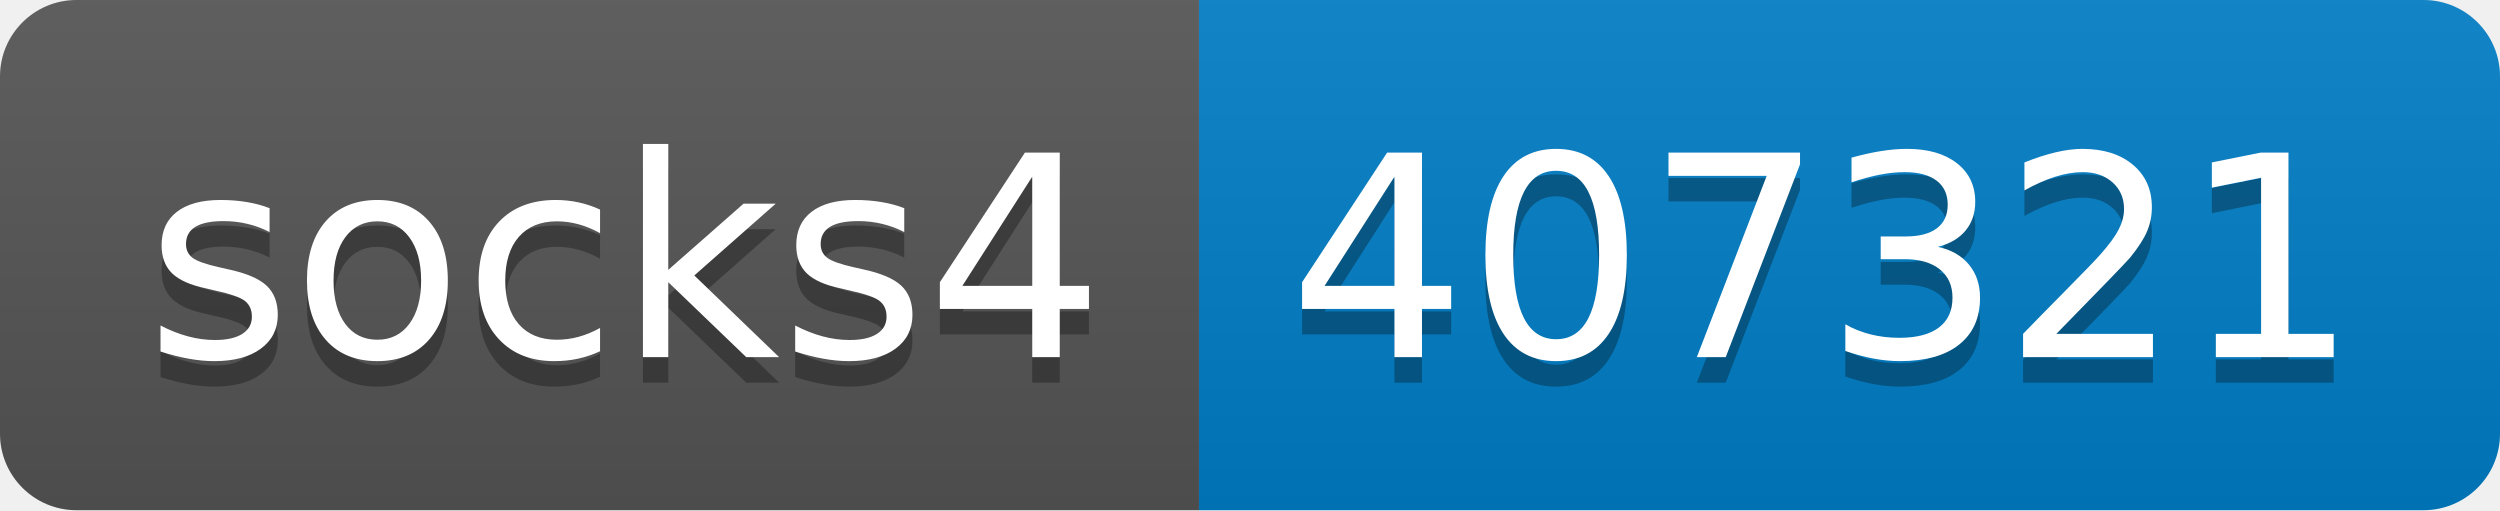
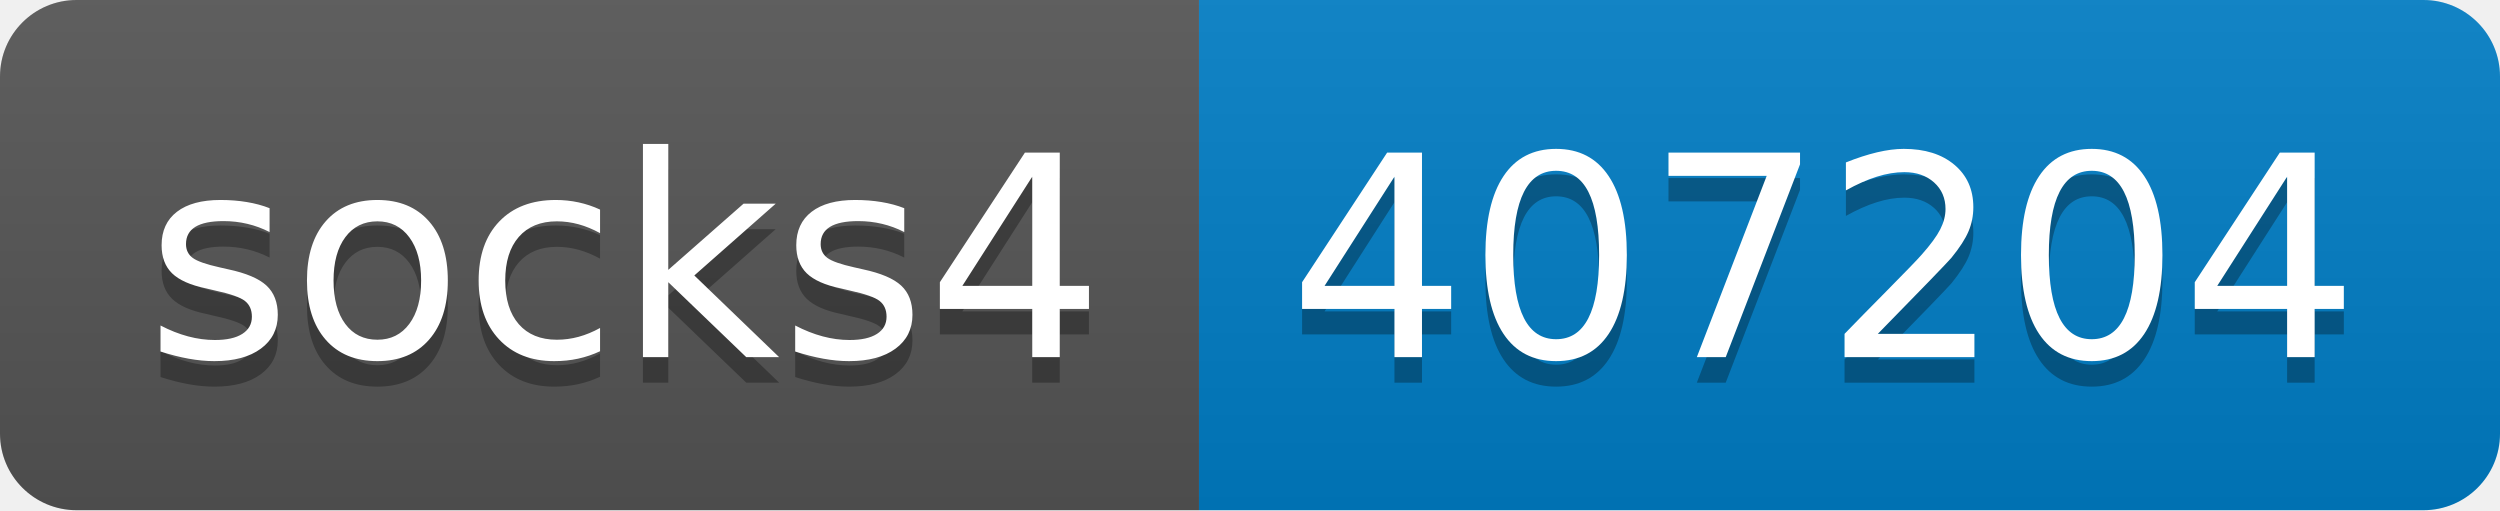
- <svg xmlns="http://www.w3.org/2000/svg" width="98" height="20" role="img" aria-label="socks4: 407321">
+ <svg xmlns="http://www.w3.org/2000/svg" width="98" height="20" role="img" aria-label="socks4: 407204">
  <linearGradient id="s" x2="0" y2="100%">
    <stop offset="0" stop-color="#bbb" stop-opacity=".1" />
    <stop offset="1" stop-opacity=".1" />
  </linearGradient>
  <clipPath id="r">
    <rect width="98" height="20" rx="3" fill="#fff" />
  </clipPath>
  <g clip-path="url(#r)">
    <rect width="47" height="20" fill="#555" />
    <rect x="47" width="51" height="20" fill="#007ec6" />
    <rect width="98" height="20" fill="url(#s)" />
  </g>
  <g fill="#fff" text-anchor="middle" font-family="Verdana,Geneva,DejaVu Sans,sans-serif" text-rendering="geometricPrecision" font-size="110">
    <text aria-hidden="true" x="245" y="150" fill="#010101" fill-opacity=".3" transform="scale(.1)" textLength="370">socks4</text>
    <text x="245" y="140" transform="scale(.1)" fill="#fff" textLength="370">socks4</text>
-     <text aria-hidden="true" x="715" y="150" fill="#010101" fill-opacity=".3" transform="scale(.1)" textLength="410">407321</text>
-     <text x="715" y="140" transform="scale(.1)" fill="#fff" textLength="410">407321</text>
+     <text aria-hidden="true" x="715" y="150" fill="#010101" fill-opacity=".3" transform="scale(.1)" textLength="410">407204</text>
+     <text x="715" y="140" transform="scale(.1)" fill="#fff" textLength="410">407204</text>
  </g>
</svg>
